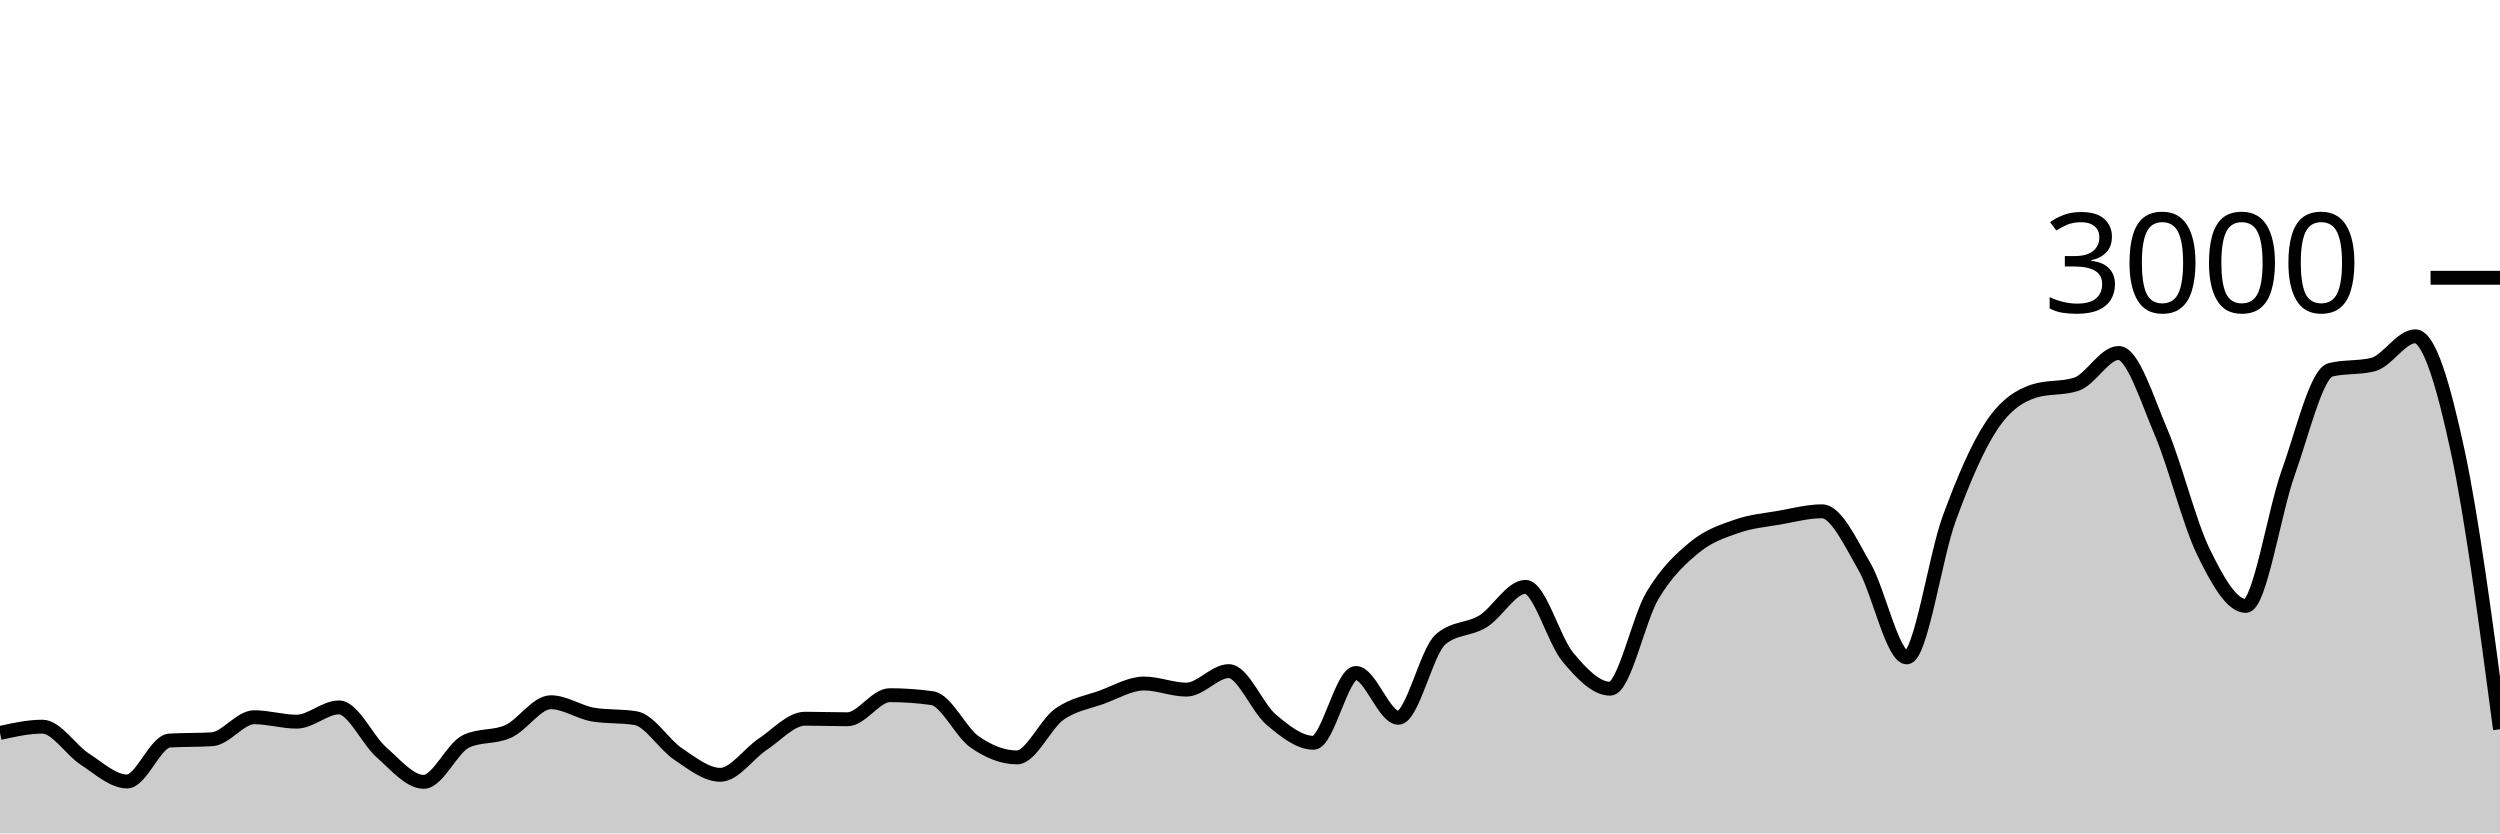
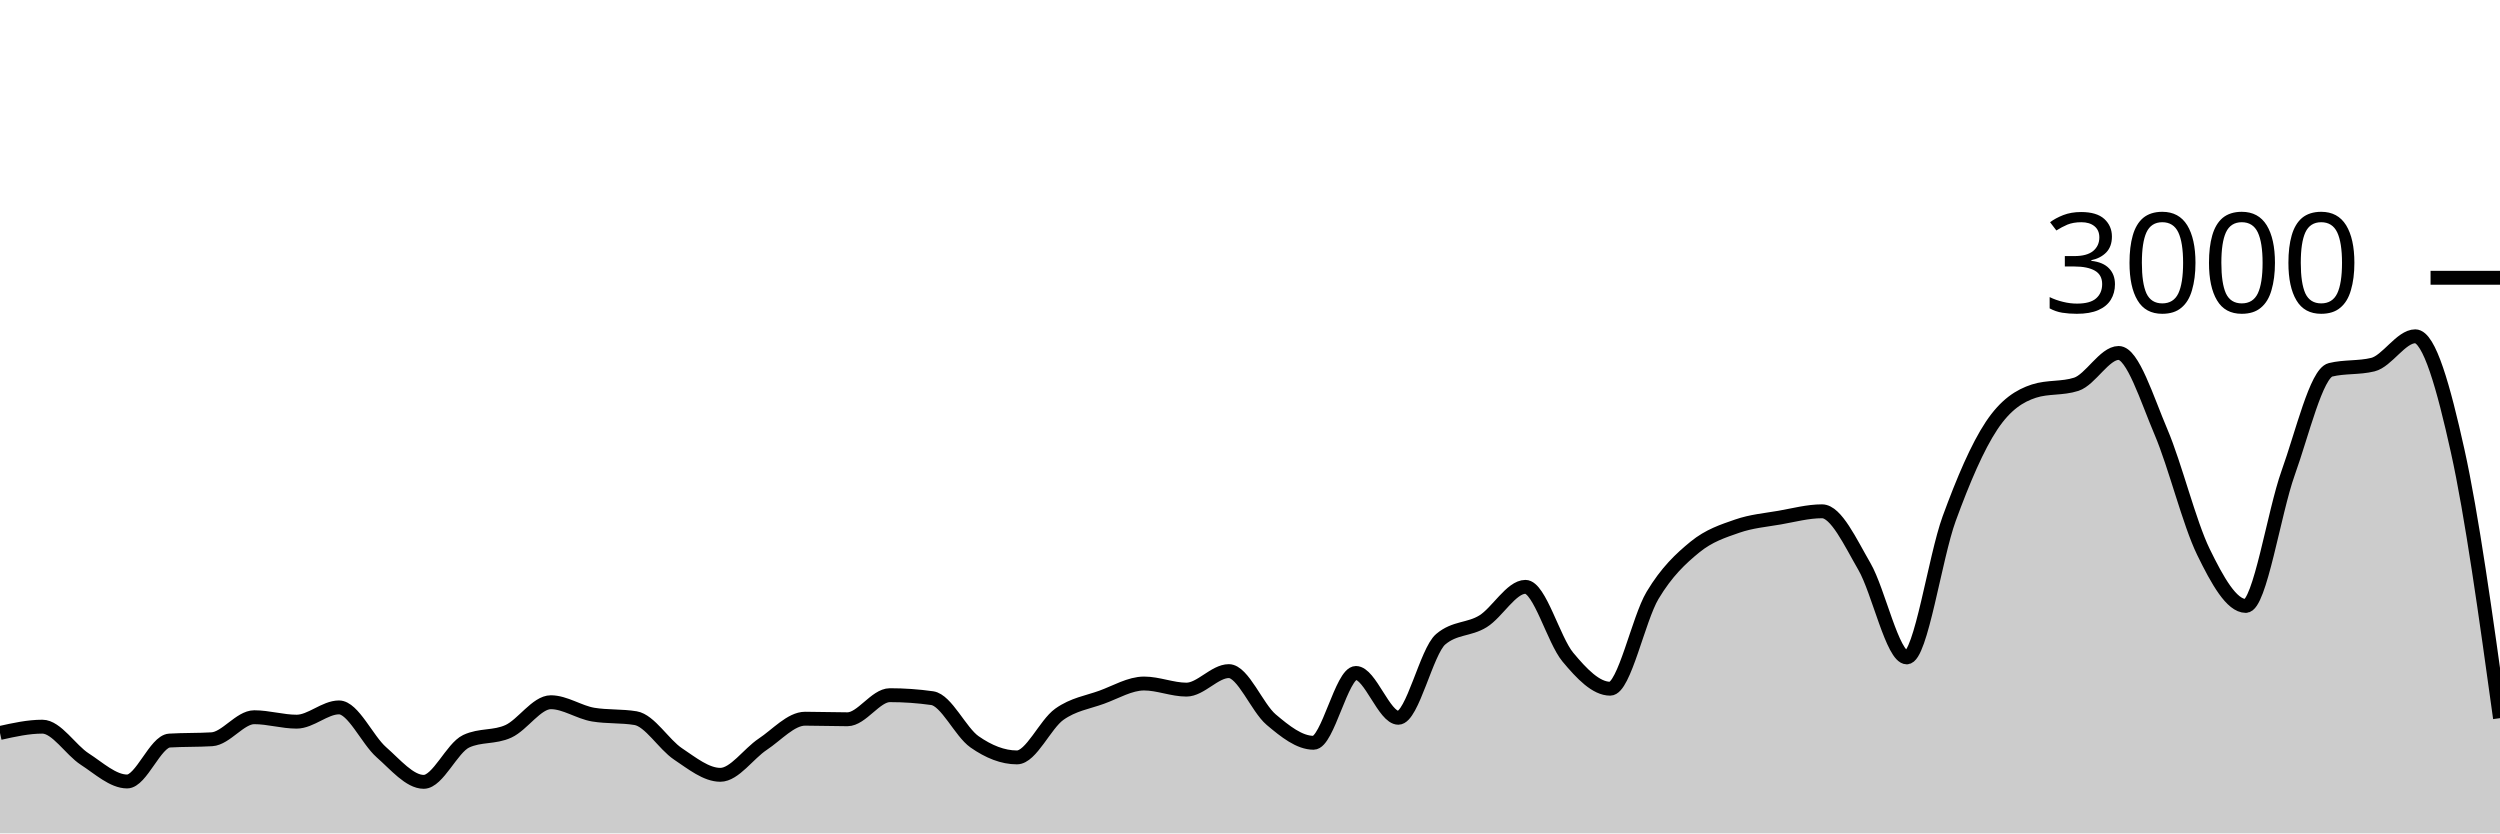
<svg xmlns="http://www.w3.org/2000/svg" viewBox="0 0 180 60">
  <g transform="translate(0,20)">
-     <path class="area" fill="rgba(0, 0, 0, 0.2)" d="M0,32.773C1.017,32.547,2.034,32.32,3.051,32.32C4.068,32.32,5.085,33.996,6.102,34.653C7.119,35.311,8.136,36.267,9.153,36.267C10.169,36.267,11.186,33.382,12.203,33.32C13.22,33.258,14.237,33.289,15.254,33.227C16.271,33.164,17.288,31.64,18.305,31.64C19.322,31.64,20.339,31.96,21.356,31.96C22.373,31.96,23.39,30.933,24.407,30.933C25.424,30.933,26.441,33.267,27.458,34.16C28.475,35.053,29.492,36.293,30.508,36.293C31.525,36.293,32.542,33.853,33.559,33.373C34.576,32.893,35.593,33.122,36.61,32.653C37.627,32.184,38.644,30.56,39.661,30.56C40.678,30.56,41.695,31.284,42.712,31.453C43.729,31.622,44.746,31.538,45.763,31.707C46.78,31.876,47.797,33.6,48.814,34.28C49.831,34.96,50.847,35.787,51.864,35.787C52.881,35.787,53.898,34.26,54.915,33.587C55.932,32.913,56.949,31.747,57.966,31.747C58.983,31.747,60,31.787,61.017,31.787C62.034,31.787,63.051,30.053,64.068,30.053C65.085,30.053,66.102,30.124,67.119,30.267C68.136,30.409,69.153,32.702,70.169,33.413C71.186,34.124,72.203,34.533,73.22,34.533C74.237,34.533,75.254,32.149,76.271,31.427C77.288,30.704,78.305,30.569,79.322,30.2C80.339,29.831,81.356,29.213,82.373,29.213C83.39,29.213,84.407,29.653,85.424,29.653C86.441,29.653,87.458,28.32,88.475,28.32C89.492,28.32,90.508,30.953,91.525,31.813C92.542,32.673,93.559,33.48,94.576,33.48C95.593,33.48,96.61,28.453,97.627,28.453C98.644,28.453,99.661,31.68,100.678,31.68C101.695,31.68,102.712,26.889,103.729,26.027C104.746,25.164,105.763,25.362,106.78,24.733C107.797,24.104,108.814,22.253,109.831,22.253C110.847,22.253,111.864,26.084,112.881,27.307C113.898,28.529,114.915,29.587,115.932,29.587C116.949,29.587,117.966,24.567,118.983,22.867C120,21.167,121.017,20.218,122.034,19.387C123.051,18.556,124.068,18.233,125.085,17.88C126.102,17.527,127.119,17.444,128.136,17.267C129.153,17.089,130.169,16.813,131.186,16.813C132.203,16.813,133.22,19.033,134.237,20.787C135.254,22.54,136.271,27.333,137.288,27.333C138.305,27.333,139.322,20.127,140.339,17.347C141.356,14.567,142.373,12.184,143.39,10.653C144.407,9.122,145.424,8.489,146.441,8.16C147.458,7.831,148.475,7.996,149.492,7.667C150.508,7.338,151.525,5.413,152.542,5.413C153.559,5.413,154.576,8.72,155.593,11.107C156.61,13.493,157.627,17.647,158.644,19.733C159.661,21.82,160.678,23.627,161.695,23.627C162.712,23.627,163.729,16.887,164.746,14.053C165.763,11.22,166.78,6.876,167.797,6.627C168.814,6.378,169.831,6.502,170.847,6.253C171.864,6.004,172.881,4.213,173.898,4.213C174.915,4.213,175.932,7.738,176.949,12.453C177.966,17.169,178.983,24.838,180,32.507L180,40C178.983,40,177.966,40,176.949,40C175.932,40,174.915,40,173.898,40C172.881,40,171.864,40,170.847,40C169.831,40,168.814,40,167.797,40C166.78,40,165.763,40,164.746,40C163.729,40,162.712,40,161.695,40C160.678,40,159.661,40,158.644,40C157.627,40,156.61,40,155.593,40C154.576,40,153.559,40,152.542,40C151.525,40,150.508,40,149.492,40C148.475,40,147.458,40,146.441,40C145.424,40,144.407,40,143.39,40C142.373,40,141.356,40,140.339,40C139.322,40,138.305,40,137.288,40C136.271,40,135.254,40,134.237,40C133.22,40,132.203,40,131.186,40C130.169,40,129.153,40,128.136,40C127.119,40,126.102,40,125.085,40C124.068,40,123.051,40,122.034,40C121.017,40,120,40,118.983,40C117.966,40,116.949,40,115.932,40C114.915,40,113.898,40,112.881,40C111.864,40,110.847,40,109.831,40C108.814,40,107.797,40,106.78,40C105.763,40,104.746,40,103.729,40C102.712,40,101.695,40,100.678,40C99.661,40,98.644,40,97.627,40C96.61,40,95.593,40,94.576,40C93.559,40,92.542,40,91.525,40C90.508,40,89.492,40,88.475,40C87.458,40,86.441,40,85.424,40C84.407,40,83.39,40,82.373,40C81.356,40,80.339,40,79.322,40C78.305,40,77.288,40,76.271,40C75.254,40,74.237,40,73.22,40C72.203,40,71.186,40,70.169,40C69.153,40,68.136,40,67.119,40C66.102,40,65.085,40,64.068,40C63.051,40,62.034,40,61.017,40C60,40,58.983,40,57.966,40C56.949,40,55.932,40,54.915,40C53.898,40,52.881,40,51.864,40C50.847,40,49.831,40,48.814,40C47.797,40,46.78,40,45.763,40C44.746,40,43.729,40,42.712,40C41.695,40,40.678,40,39.661,40C38.644,40,37.627,40,36.61,40C35.593,40,34.576,40,33.559,40C32.542,40,31.525,40,30.508,40C29.492,40,28.475,40,27.458,40C26.441,40,25.424,40,24.407,40C23.39,40,22.373,40,21.356,40C20.339,40,19.322,40,18.305,40C17.288,40,16.271,40,15.254,40C14.237,40,13.22,40,12.203,40C11.186,40,10.169,40,9.153,40C8.136,40,7.119,40,6.102,40C5.085,40,4.068,40,3.051,40C2.034,40,1.017,40,0,40Z" />
-     <path class="line" stroke="black" fill="none" d="M0,32.773C1.017,32.547,2.034,32.32,3.051,32.32C4.068,32.32,5.085,33.996,6.102,34.653C7.119,35.311,8.136,36.267,9.153,36.267C10.169,36.267,11.186,33.382,12.203,33.32C13.22,33.258,14.237,33.289,15.254,33.227C16.271,33.164,17.288,31.64,18.305,31.64C19.322,31.64,20.339,31.96,21.356,31.96C22.373,31.96,23.39,30.933,24.407,30.933C25.424,30.933,26.441,33.267,27.458,34.16C28.475,35.053,29.492,36.293,30.508,36.293C31.525,36.293,32.542,33.853,33.559,33.373C34.576,32.893,35.593,33.122,36.61,32.653C37.627,32.184,38.644,30.56,39.661,30.56C40.678,30.56,41.695,31.284,42.712,31.453C43.729,31.622,44.746,31.538,45.763,31.707C46.78,31.876,47.797,33.6,48.814,34.28C49.831,34.96,50.847,35.787,51.864,35.787C52.881,35.787,53.898,34.26,54.915,33.587C55.932,32.913,56.949,31.747,57.966,31.747C58.983,31.747,60,31.787,61.017,31.787C62.034,31.787,63.051,30.053,64.068,30.053C65.085,30.053,66.102,30.124,67.119,30.267C68.136,30.409,69.153,32.702,70.169,33.413C71.186,34.124,72.203,34.533,73.22,34.533C74.237,34.533,75.254,32.149,76.271,31.427C77.288,30.704,78.305,30.569,79.322,30.2C80.339,29.831,81.356,29.213,82.373,29.213C83.39,29.213,84.407,29.653,85.424,29.653C86.441,29.653,87.458,28.32,88.475,28.32C89.492,28.32,90.508,30.953,91.525,31.813C92.542,32.673,93.559,33.48,94.576,33.48C95.593,33.48,96.61,28.453,97.627,28.453C98.644,28.453,99.661,31.68,100.678,31.68C101.695,31.68,102.712,26.889,103.729,26.027C104.746,25.164,105.763,25.362,106.78,24.733C107.797,24.104,108.814,22.253,109.831,22.253C110.847,22.253,111.864,26.084,112.881,27.307C113.898,28.529,114.915,29.587,115.932,29.587C116.949,29.587,117.966,24.567,118.983,22.867C120,21.167,121.017,20.218,122.034,19.387C123.051,18.556,124.068,18.233,125.085,17.88C126.102,17.527,127.119,17.444,128.136,17.267C129.153,17.089,130.169,16.813,131.186,16.813C132.203,16.813,133.22,19.033,134.237,20.787C135.254,22.54,136.271,27.333,137.288,27.333C138.305,27.333,139.322,20.127,140.339,17.347C141.356,14.567,142.373,12.184,143.39,10.653C144.407,9.122,145.424,8.489,146.441,8.16C147.458,7.831,148.475,7.996,149.492,7.667C150.508,7.338,151.525,5.413,152.542,5.413C153.559,5.413,154.576,8.72,155.593,11.107C156.61,13.493,157.627,17.647,158.644,19.733C159.661,21.82,160.678,23.627,161.695,23.627C162.712,23.627,163.729,16.887,164.746,14.053C165.763,11.22,166.78,6.876,167.797,6.627C168.814,6.378,169.831,6.502,170.847,6.253C171.864,6.004,172.881,4.213,173.898,4.213C174.915,4.213,175.932,7.738,176.949,12.453C177.966,17.169,178.983,24.838,180,32.507" />
+     <path class="area" fill="rgba(0, 0, 0, 0.2)" d="M0,32.773C1.017,32.547,2.034,32.32,3.051,32.32C4.068,32.32,5.085,33.996,6.102,34.653C7.119,35.311,8.136,36.267,9.153,36.267C10.169,36.267,11.186,33.382,12.203,33.32C13.22,33.258,14.237,33.289,15.254,33.227C16.271,33.164,17.288,31.64,18.305,31.64C19.322,31.64,20.339,31.96,21.356,31.96C22.373,31.96,23.39,30.933,24.407,30.933C25.424,30.933,26.441,33.267,27.458,34.16C28.475,35.053,29.492,36.293,30.508,36.293C31.525,36.293,32.542,33.853,33.559,33.373C34.576,32.893,35.593,33.122,36.61,32.653C37.627,32.184,38.644,30.56,39.661,30.56C40.678,30.56,41.695,31.284,42.712,31.453C43.729,31.622,44.746,31.538,45.763,31.707C46.78,31.876,47.797,33.6,48.814,34.28C49.831,34.96,50.847,35.787,51.864,35.787C52.881,35.787,53.898,34.26,54.915,33.587C55.932,32.913,56.949,31.747,57.966,31.747C58.983,31.747,60,31.787,61.017,31.787C62.034,31.787,63.051,30.053,64.068,30.053C65.085,30.053,66.102,30.124,67.119,30.267C68.136,30.409,69.153,32.702,70.169,33.413C71.186,34.124,72.203,34.533,73.22,34.533C74.237,34.533,75.254,32.149,76.271,31.427C77.288,30.704,78.305,30.569,79.322,30.2C80.339,29.831,81.356,29.213,82.373,29.213C83.39,29.213,84.407,29.653,85.424,29.653C86.441,29.653,87.458,28.32,88.475,28.32C89.492,28.32,90.508,30.953,91.525,31.813C92.542,32.673,93.559,33.48,94.576,33.48C95.593,33.48,96.61,28.453,97.627,28.453C98.644,28.453,99.661,31.68,100.678,31.68C101.695,31.68,102.712,26.889,103.729,26.027C104.746,25.164,105.763,25.362,106.78,24.733C107.797,24.104,108.814,22.253,109.831,22.253C110.847,22.253,111.864,26.084,112.881,27.307C113.898,28.529,114.915,29.587,115.932,29.587C116.949,29.587,117.966,24.567,118.983,22.867C120,21.167,121.017,20.218,122.034,19.387C123.051,18.556,124.068,18.233,125.085,17.88C126.102,17.527,127.119,17.444,128.136,17.267C129.153,17.089,130.169,16.813,131.186,16.813C132.203,16.813,133.22,19.033,134.237,20.787C135.254,22.54,136.271,27.333,137.288,27.333C138.305,27.333,139.322,20.127,140.339,17.347C141.356,14.567,142.373,12.184,143.39,10.653C144.407,9.122,145.424,8.489,146.441,8.16C147.458,7.831,148.475,7.996,149.492,7.667C150.508,7.338,151.525,5.413,152.542,5.413C153.559,5.413,154.576,8.72,155.593,11.107C156.61,13.493,157.627,17.647,158.644,19.733C159.661,21.82,160.678,23.627,161.695,23.627C162.712,23.627,163.729,16.887,164.746,14.053C165.763,11.22,166.78,6.876,167.797,6.627C168.814,6.378,169.831,6.502,170.847,6.253C171.864,6.004,172.881,4.213,173.898,4.213C174.915,4.213,175.932,7.871,176.949,12.453C177.966,17.036,178.983,24.371,180,31.707L180,40C178.983,40,177.966,40,176.949,40C175.932,40,174.915,40,173.898,40C172.881,40,171.864,40,170.847,40C169.831,40,168.814,40,167.797,40C166.78,40,165.763,40,164.746,40C163.729,40,162.712,40,161.695,40C160.678,40,159.661,40,158.644,40C157.627,40,156.61,40,155.593,40C154.576,40,153.559,40,152.542,40C151.525,40,150.508,40,149.492,40C148.475,40,147.458,40,146.441,40C145.424,40,144.407,40,143.39,40C142.373,40,141.356,40,140.339,40C139.322,40,138.305,40,137.288,40C136.271,40,135.254,40,134.237,40C133.22,40,132.203,40,131.186,40C130.169,40,129.153,40,128.136,40C127.119,40,126.102,40,125.085,40C124.068,40,123.051,40,122.034,40C121.017,40,120,40,118.983,40C117.966,40,116.949,40,115.932,40C114.915,40,113.898,40,112.881,40C111.864,40,110.847,40,109.831,40C108.814,40,107.797,40,106.78,40C105.763,40,104.746,40,103.729,40C102.712,40,101.695,40,100.678,40C99.661,40,98.644,40,97.627,40C96.61,40,95.593,40,94.576,40C93.559,40,92.542,40,91.525,40C90.508,40,89.492,40,88.475,40C87.458,40,86.441,40,85.424,40C84.407,40,83.39,40,82.373,40C81.356,40,80.339,40,79.322,40C78.305,40,77.288,40,76.271,40C75.254,40,74.237,40,73.22,40C72.203,40,71.186,40,70.169,40C69.153,40,68.136,40,67.119,40C66.102,40,65.085,40,64.068,40C63.051,40,62.034,40,61.017,40C60,40,58.983,40,57.966,40C56.949,40,55.932,40,54.915,40C53.898,40,52.881,40,51.864,40C50.847,40,49.831,40,48.814,40C47.797,40,46.78,40,45.763,40C44.746,40,43.729,40,42.712,40C41.695,40,40.678,40,39.661,40C38.644,40,37.627,40,36.61,40C35.593,40,34.576,40,33.559,40C32.542,40,31.525,40,30.508,40C29.492,40,28.475,40,27.458,40C26.441,40,25.424,40,24.407,40C23.39,40,22.373,40,21.356,40C20.339,40,19.322,40,18.305,40C17.288,40,16.271,40,15.254,40C14.237,40,13.22,40,12.203,40C11.186,40,10.169,40,9.153,40C8.136,40,7.119,40,6.102,40C5.085,40,4.068,40,3.051,40C2.034,40,1.017,40,0,40Z" />
+     <path class="line" stroke="black" fill="none" d="M0,32.773C1.017,32.547,2.034,32.32,3.051,32.32C4.068,32.32,5.085,33.996,6.102,34.653C7.119,35.311,8.136,36.267,9.153,36.267C10.169,36.267,11.186,33.382,12.203,33.32C13.22,33.258,14.237,33.289,15.254,33.227C16.271,33.164,17.288,31.64,18.305,31.64C19.322,31.64,20.339,31.96,21.356,31.96C22.373,31.96,23.39,30.933,24.407,30.933C25.424,30.933,26.441,33.267,27.458,34.16C28.475,35.053,29.492,36.293,30.508,36.293C31.525,36.293,32.542,33.853,33.559,33.373C34.576,32.893,35.593,33.122,36.61,32.653C37.627,32.184,38.644,30.56,39.661,30.56C40.678,30.56,41.695,31.284,42.712,31.453C43.729,31.622,44.746,31.538,45.763,31.707C46.78,31.876,47.797,33.6,48.814,34.28C49.831,34.96,50.847,35.787,51.864,35.787C52.881,35.787,53.898,34.26,54.915,33.587C55.932,32.913,56.949,31.747,57.966,31.747C58.983,31.747,60,31.787,61.017,31.787C62.034,31.787,63.051,30.053,64.068,30.053C65.085,30.053,66.102,30.124,67.119,30.267C68.136,30.409,69.153,32.702,70.169,33.413C71.186,34.124,72.203,34.533,73.22,34.533C74.237,34.533,75.254,32.149,76.271,31.427C77.288,30.704,78.305,30.569,79.322,30.2C80.339,29.831,81.356,29.213,82.373,29.213C83.39,29.213,84.407,29.653,85.424,29.653C86.441,29.653,87.458,28.32,88.475,28.32C89.492,28.32,90.508,30.953,91.525,31.813C92.542,32.673,93.559,33.48,94.576,33.48C95.593,33.48,96.61,28.453,97.627,28.453C98.644,28.453,99.661,31.68,100.678,31.68C101.695,31.68,102.712,26.889,103.729,26.027C104.746,25.164,105.763,25.362,106.78,24.733C107.797,24.104,108.814,22.253,109.831,22.253C110.847,22.253,111.864,26.084,112.881,27.307C113.898,28.529,114.915,29.587,115.932,29.587C116.949,29.587,117.966,24.567,118.983,22.867C120,21.167,121.017,20.218,122.034,19.387C123.051,18.556,124.068,18.233,125.085,17.88C126.102,17.527,127.119,17.444,128.136,17.267C129.153,17.089,130.169,16.813,131.186,16.813C132.203,16.813,133.22,19.033,134.237,20.787C135.254,22.54,136.271,27.333,137.288,27.333C138.305,27.333,139.322,20.127,140.339,17.347C141.356,14.567,142.373,12.184,143.39,10.653C144.407,9.122,145.424,8.489,146.441,8.16C147.458,7.831,148.475,7.996,149.492,7.667C150.508,7.338,151.525,5.413,152.542,5.413C153.559,5.413,154.576,8.72,155.593,11.107C156.61,13.493,157.627,17.647,158.644,19.733C159.661,21.82,160.678,23.627,161.695,23.627C162.712,23.627,163.729,16.887,164.746,14.053C165.763,11.22,166.78,6.876,167.797,6.627C168.814,6.378,169.831,6.502,170.847,6.253C171.864,6.004,172.881,4.213,173.898,4.213C174.915,4.213,175.932,7.871,176.949,12.453C177.966,17.036,178.983,24.371,180,31.707" />
    <path class="axis-ceiling" stroke-width="1" stroke="black" fill="none" d="M175,0L180,0" />
    <text class="axis-ceiling-label" font-family="sans-serif" text-anchor="end" font-size="10px" x="170" y="2.5">3000</text>
  </g>
</svg>
